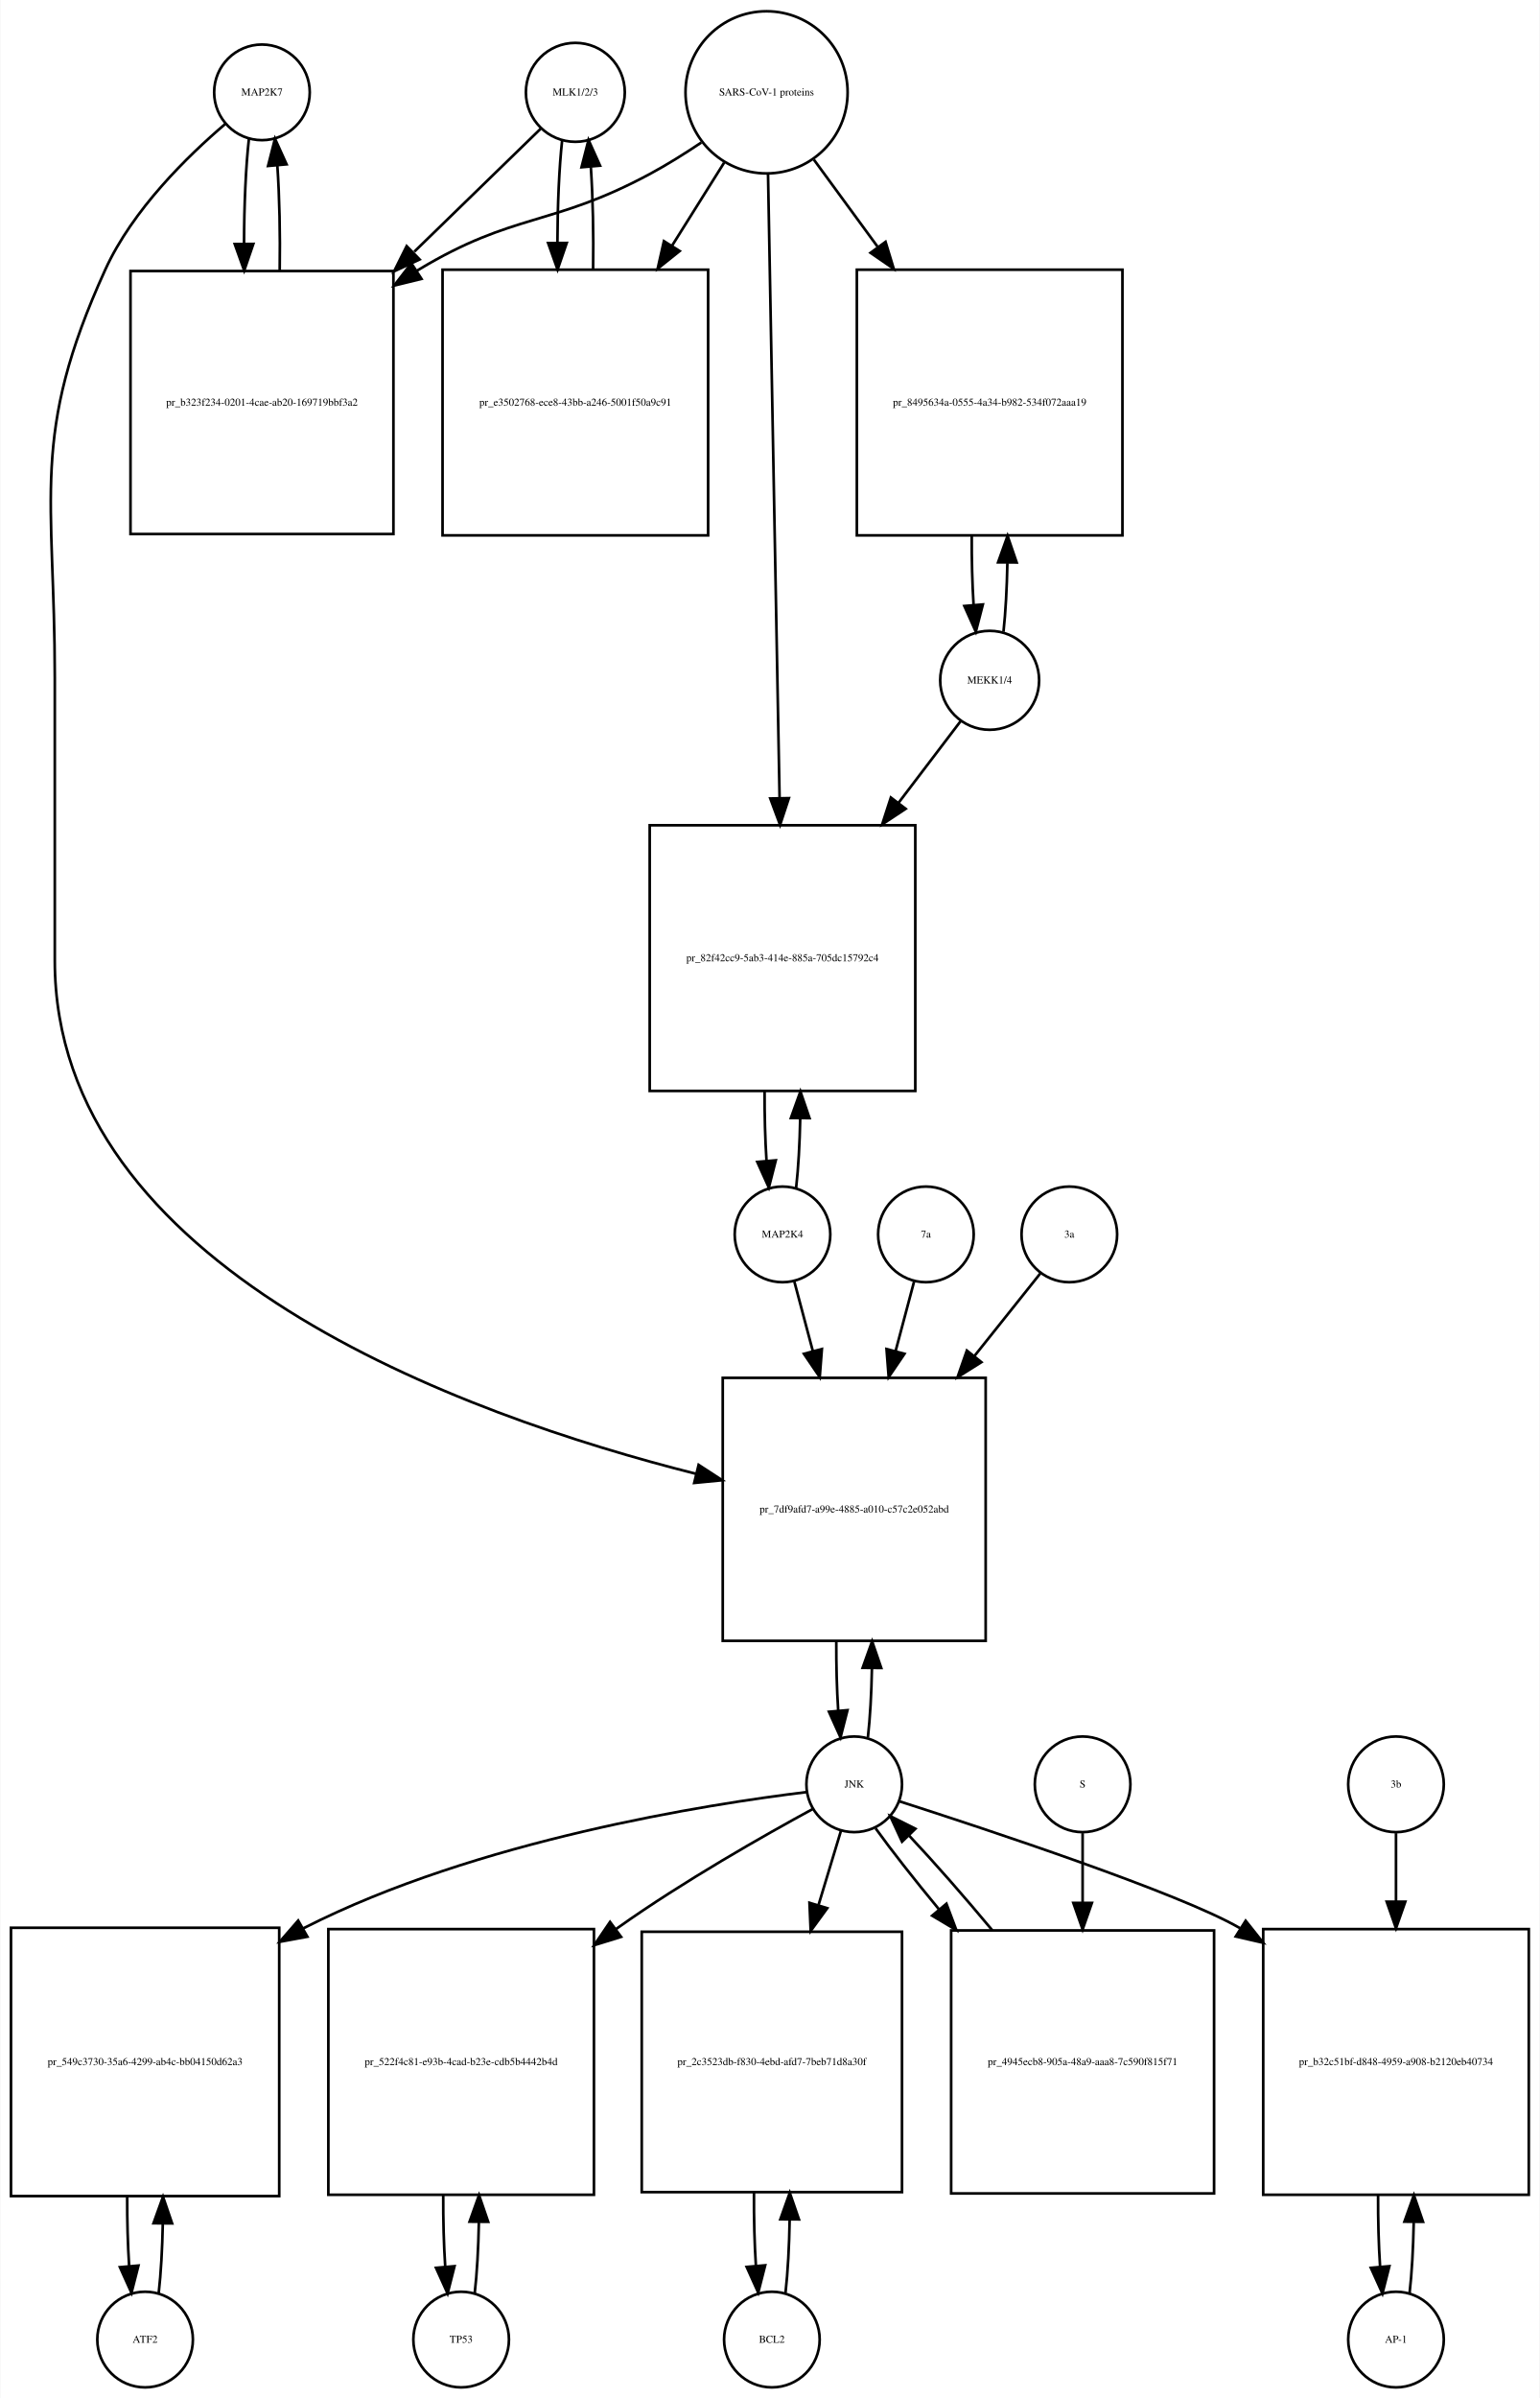
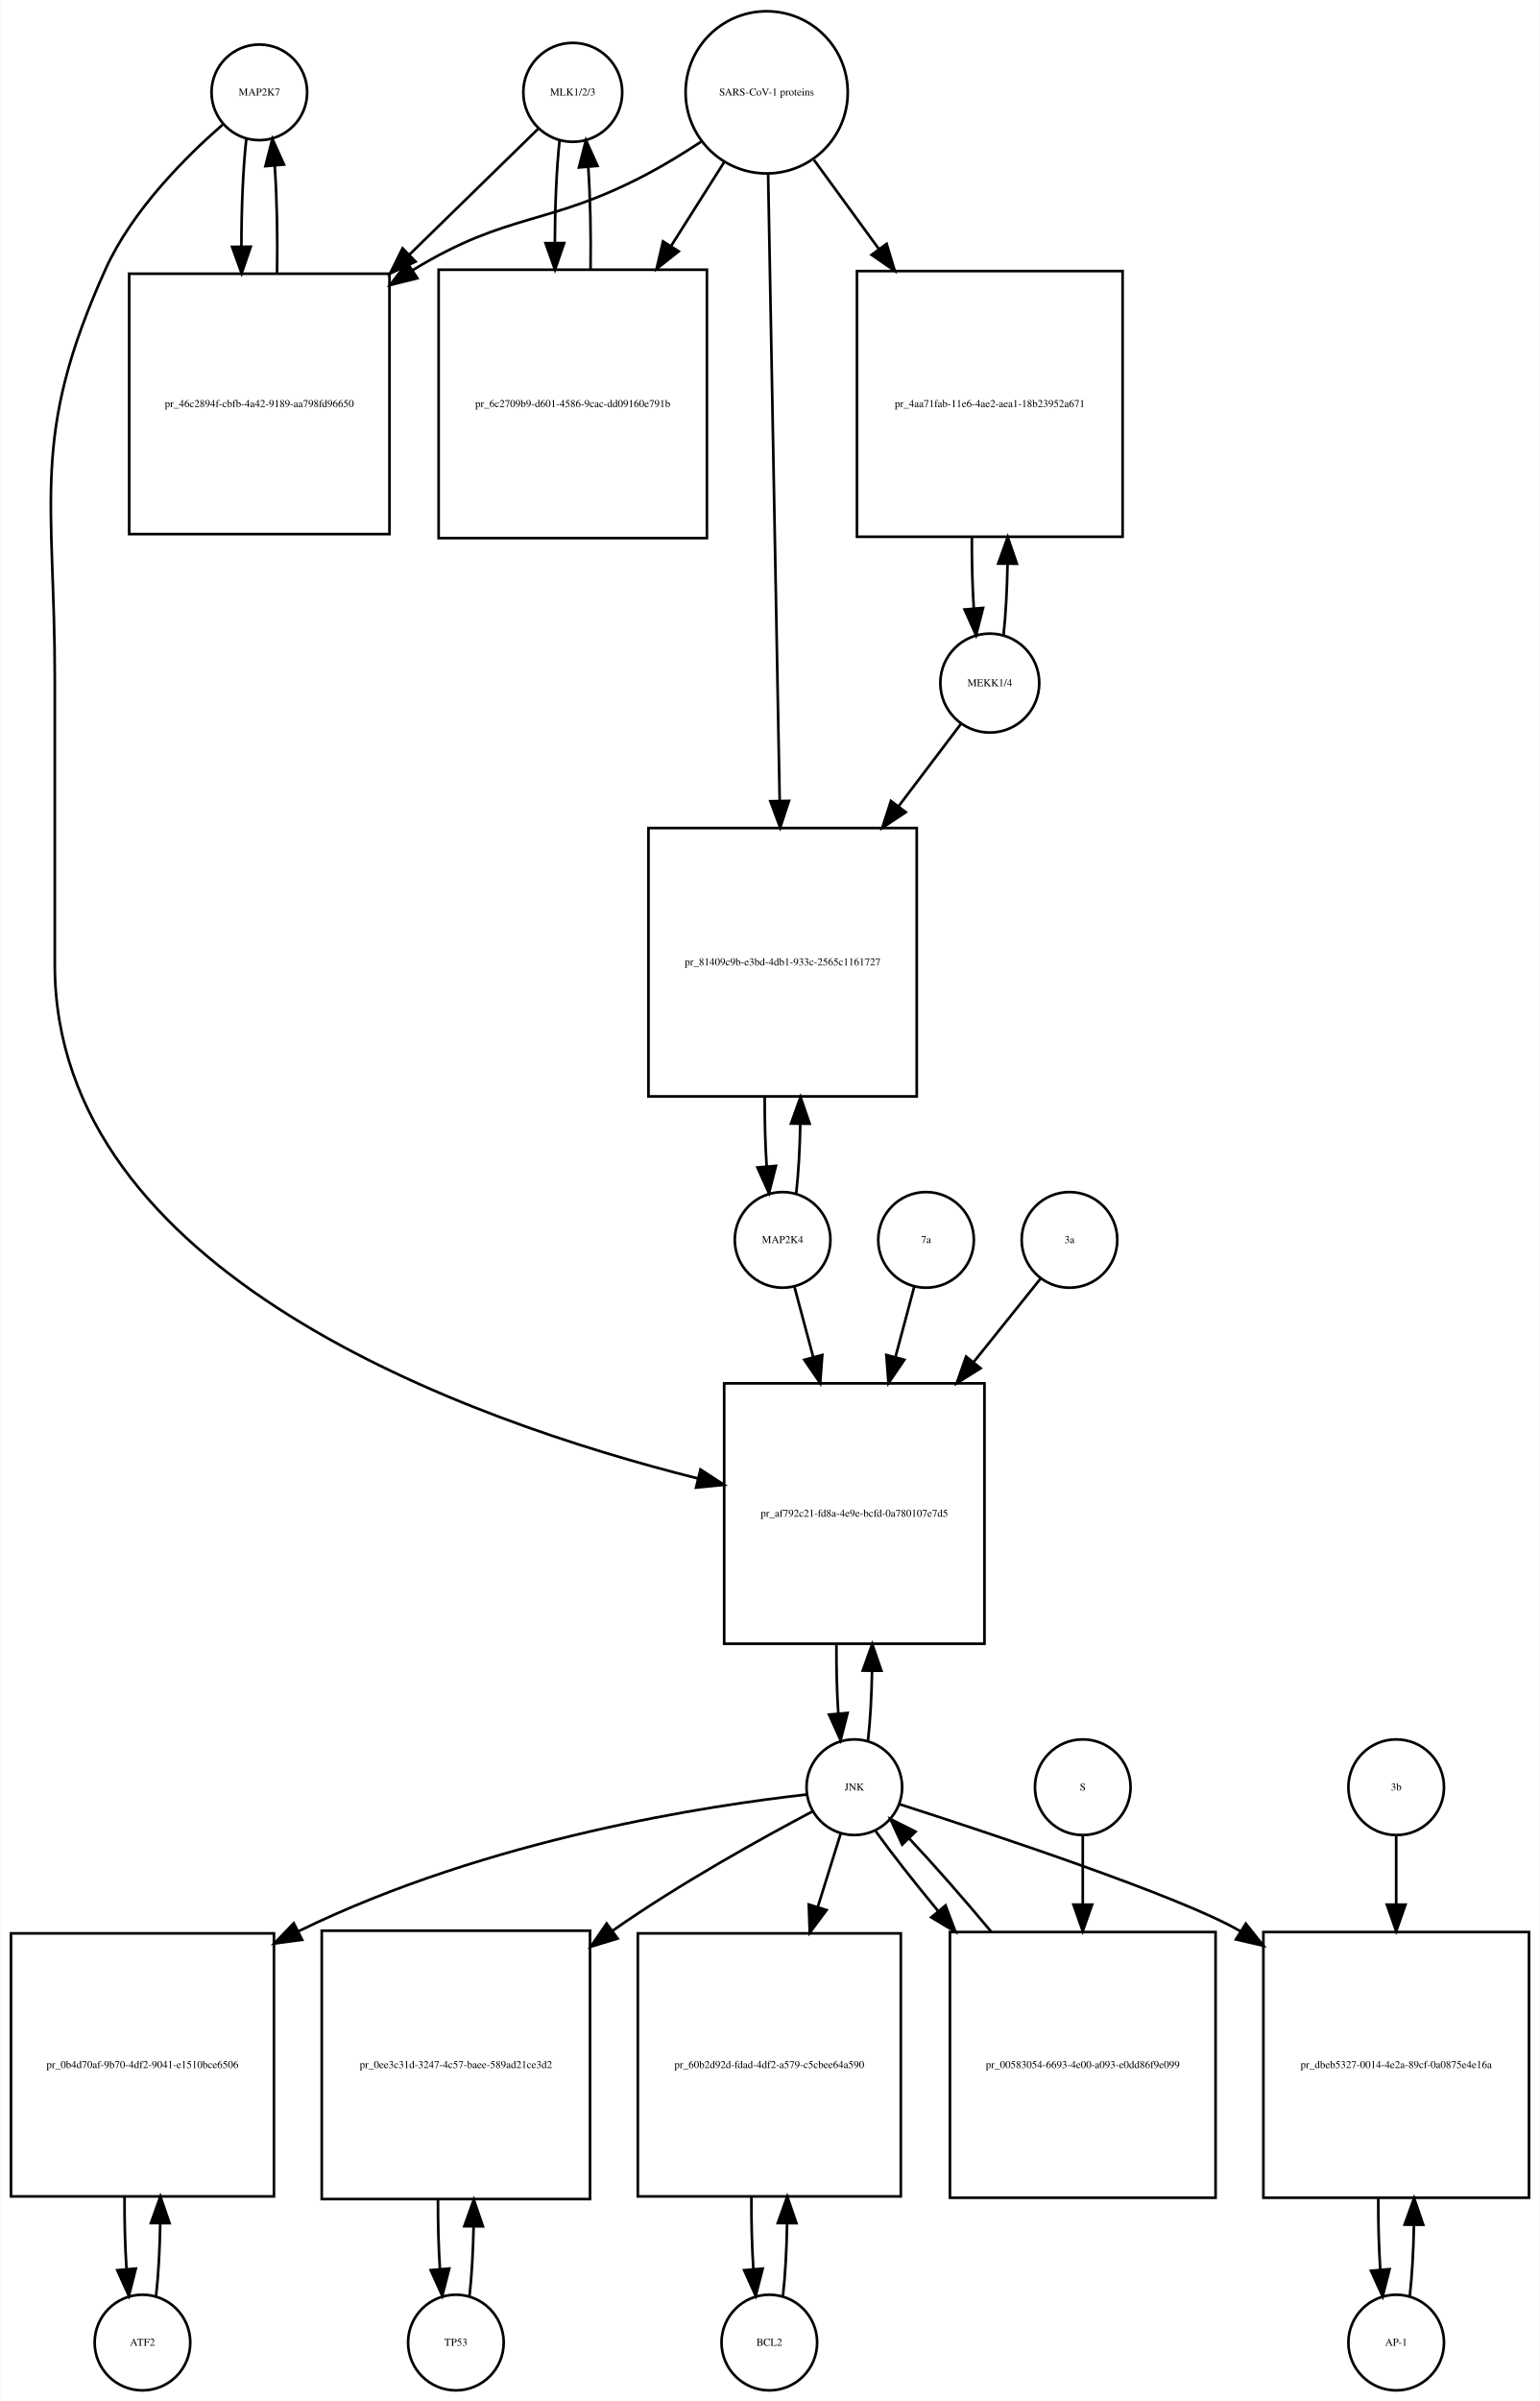
- <svg xmlns="http://www.w3.org/2000/svg" width="580pt" height="903pt" viewBox="0.00 0.00 579.50 902.64">
-   <g id="graph0" class="graph" transform="scale(1 1) rotate(0) translate(4 898.641)">
-     <polygon fill="white" stroke="none" points="-4,4 -4,-898.641 575.5,-898.641 575.5,4 -4,4" />
+ <svg xmlns="http://www.w3.org/2000/svg" width="580pt" height="904pt" viewBox="0.00 0.00 579.50 903.64">
+   <g id="graph0" class="graph" transform="scale(1 1) rotate(0) translate(4 899.641)">
+     <polygon fill="white" stroke="none" points="-4,4 -4,-899.641 575.5,-899.641 575.5,4 -4,4" />
    <g id="node1" class="node">
-       <ellipse fill="none" stroke="black" cx="94.5" cy="-863.882" rx="18" ry="18" />
-       <text text-anchor="middle" x="94.5" y="-862.682" font-family="Times,serif" font-size="4.00">MAP2K7</text>
+       <ellipse fill="none" stroke="black" cx="93.5" cy="-864.882" rx="18" ry="18" />
+       <text text-anchor="middle" x="93.5" y="-863.682" font-family="Times,serif" font-size="4.00">MAP2K7</text>
    </g>
    <g id="node2" class="node">
-       <polygon fill="none" stroke="black" points="144,-796.623 45,-796.623 45,-697.623 144,-697.623 144,-796.623" />
-       <text text-anchor="middle" x="94.5" y="-745.923" font-family="Times,serif" font-size="4.00">pr_b323f234-0201-4cae-ab20-169719bbf3a2</text>
+       <polygon fill="none" stroke="black" points="142.5,-796.623 44.5,-796.623 44.5,-698.623 142.5,-698.623 142.5,-796.623" />
+       <text text-anchor="middle" x="93.5" y="-746.423" font-family="Times,serif" font-size="4.00">pr_46c2894f-cbfb-4a42-9189-aa798fd96650</text>
    </g>
    <g id="edge1" class="edge">
-       <path fill="none" stroke="black" d="M89.599,-846.44C88.404,-835.865 87.788,-821.42 87.752,-806.858" />
-       <polygon fill="black" stroke="black" points="91.252,-806.828 87.819,-796.804 84.252,-806.78 91.252,-806.828" />
+       <path fill="none" stroke="black" d="M88.599,-847.368C87.386,-836.596 86.77,-821.824 86.751,-806.987" />
+       <polygon fill="black" stroke="black" points="90.252,-806.781 86.832,-796.753 83.252,-806.725 90.252,-806.781" />
    </g>
    <g id="node20" class="node">
-       <polygon fill="none" stroke="black" points="367,-380 268,-380 268,-281 367,-281 367,-380" />
-       <text text-anchor="middle" x="317.5" y="-329.3" font-family="Times,serif" font-size="4.00">pr_7df9afd7-a99e-4885-a010-c57c2e052abd</text>
+       <polygon fill="none" stroke="black" points="366.5,-379 268.5,-379 268.5,-281 366.5,-281 366.5,-379" />
+       <text text-anchor="middle" x="317.5" y="-328.8" font-family="Times,serif" font-size="4.00">pr_af792c21-fd8a-4e9e-bcfd-0a780107e7d5</text>
    </g>
    <g id="edge2" class="edge">
-       <path fill="none" stroke="black" d="M80.641,-851.942C66.687,-840.064 45.795,-819.738 35.5,-797.123 7.008,-734.533 16.5,-712.332 16.5,-643.562 16.5,-643.562 16.5,-643.562 16.5,-537 16.5,-421.24 170.226,-365.982 257.959,-343.872" />
-       <polygon fill="black" stroke="black" points="258.916,-347.241 267.796,-341.462 257.25,-340.442 258.916,-347.241" />
+       <path fill="none" stroke="black" d="M79.874,-852.892C66.153,-840.974 45.613,-820.615 35.5,-798.123 7.117,-734.999 16.5,-712.773 16.5,-643.562 16.5,-643.562 16.5,-643.562 16.5,-536.5 16.5,-420.435 171.036,-365.192 258.65,-343.198" />
+       <polygon fill="black" stroke="black" points="259.584,-346.573 268.469,-340.802 257.925,-339.773 259.584,-346.573" />
    </g>
    <g id="edge3" class="edge">
-       <path fill="none" stroke="black" d="M101.181,-796.804C101.399,-810.388 101.102,-824.638 100.291,-836.413" />
-       <polygon fill="black" stroke="black" points="96.799,-836.17 99.401,-846.44 103.771,-836.789 96.799,-836.17" />
+       <path fill="none" stroke="black" d="M100.168,-796.753C100.409,-810.565 100.12,-825.125 99.301,-837.142" />
+       <polygon fill="black" stroke="black" points="95.792,-837.1 98.401,-847.368 102.765,-837.714 95.792,-837.1" />
    </g>
    <g id="node3" class="node">
-       <ellipse fill="none" stroke="black" cx="212.5" cy="-863.882" rx="18.623" ry="18.623" />
-       <text text-anchor="middle" x="212.5" y="-862.682" font-family="Times,serif" font-size="4.00">MLK1/2/3</text>
+       <ellipse fill="none" stroke="black" cx="211.5" cy="-864.882" rx="18.623" ry="18.623" />
+       <text text-anchor="middle" x="211.5" y="-863.682" font-family="Times,serif" font-size="4.00">MLK1/2/3</text>
    </g>
    <g id="edge4" class="edge">
-       <path fill="none" stroke="black" d="M199.421,-850.163C187.713,-838.776 169.69,-821.248 151.866,-803.913" />
-       <polygon fill="black" stroke="black" points="153.867,-800.977 144.258,-796.515 148.987,-805.996 153.867,-800.977" />
+       <path fill="none" stroke="black" d="M198.421,-851.107C186.502,-839.465 168.04,-821.431 149.905,-803.718" />
+       <polygon fill="black" stroke="black" points="152.315,-801.18 142.716,-796.696 147.424,-806.187 152.315,-801.18" />
    </g>
    <g id="node5" class="node">
-       <polygon fill="none" stroke="black" points="262.5,-797.123 162.5,-797.123 162.5,-697.123 262.5,-697.123 262.5,-797.123" />
-       <text text-anchor="middle" x="212.5" y="-745.923" font-family="Times,serif" font-size="4.00">pr_e3502768-ece8-43bb-a246-5001f50a9c91</text>
+       <polygon fill="none" stroke="black" points="262,-798.123 161,-798.123 161,-697.123 262,-697.123 262,-798.123" />
+       <text text-anchor="middle" x="211.5" y="-746.423" font-family="Times,serif" font-size="4.00">pr_6c2709b9-d601-4586-9cac-dd09160e791b</text>
    </g>
    <g id="edge5" class="edge">
-       <path fill="none" stroke="black" d="M207.545,-845.949C206.401,-835.564 205.803,-821.582 205.753,-807.443" />
-       <polygon fill="black" stroke="black" points="209.255,-807.189 205.814,-797.168 202.255,-807.148 209.255,-807.189" />
+       <path fill="none" stroke="black" d="M206.545,-846.875C205.406,-836.495 204.809,-822.537 204.754,-808.407" />
+       <polygon fill="black" stroke="black" points="208.256,-808.155 204.81,-798.136 201.256,-808.117 208.256,-808.155" />
    </g>
    <g id="node4" class="node">
-       <ellipse fill="none" stroke="black" cx="284.5" cy="-863.882" rx="30.52" ry="30.52" />
-       <text text-anchor="middle" x="284.5" y="-862.682" font-family="Times,serif" font-size="4.00">SARS-CoV-1 proteins</text>
+       <ellipse fill="none" stroke="black" cx="284.5" cy="-864.882" rx="30.52" ry="30.52" />
+       <text text-anchor="middle" x="284.5" y="-863.682" font-family="Times,serif" font-size="4.00">SARS-CoV-1 proteins</text>
    </g>
    <g id="edge6" class="edge">
-       <path fill="none" stroke="black" d="M259.918,-844.981C253.731,-840.835 246.997,-836.618 240.5,-833.123 203.647,-813.3 189.334,-818.735 153.5,-797.123 153.308,-797.007 153.115,-796.89 152.923,-796.773" />
-       <polygon fill="black" stroke="black" points="154.569,-793.669 144.279,-791.146 150.75,-799.535 154.569,-793.669" />
+       <path fill="none" stroke="black" d="M259.804,-846.302C253.347,-842.056 246.29,-837.713 239.5,-834.123 202.142,-814.374 187.583,-820.117 151.5,-798.123 151.408,-798.067 151.316,-798.011 151.224,-797.955" />
+       <polygon fill="black" stroke="black" points="152.989,-794.926 142.71,-792.357 149.143,-800.775 152.989,-794.926" />
    </g>
    <g id="edge7" class="edge">
-       <path fill="none" stroke="black" d="M268.521,-837.413C262.702,-828.139 255.86,-817.233 248.994,-806.29" />
-       <polygon fill="black" stroke="black" points="251.781,-804.146 243.501,-797.535 245.851,-807.866 251.781,-804.146" />
+       <path fill="none" stroke="black" d="M268.48,-838.588C262.527,-829.189 255.499,-818.092 248.449,-806.961" />
+       <polygon fill="black" stroke="black" points="251.378,-805.045 243.07,-798.469 245.464,-808.79 251.378,-805.045" />
    </g>
    <g id="node17" class="node">
-       <polygon fill="none" stroke="black" points="418.5,-797.123 318.5,-797.123 318.5,-697.123 418.5,-697.123 418.5,-797.123" />
-       <text text-anchor="middle" x="368.5" y="-745.923" font-family="Times,serif" font-size="4.00">pr_8495634a-0555-4a34-b982-534f072aaa19</text>
+       <polygon fill="none" stroke="black" points="418.5,-797.623 318.5,-797.623 318.5,-697.623 418.5,-697.623 418.5,-797.623" />
+       <text text-anchor="middle" x="368.5" y="-746.423" font-family="Times,serif" font-size="4.00">pr_4aa71fab-11e6-4ae2-aea1-18b23952a671</text>
    </g>
    <g id="edge8" class="edge">
-       <path fill="none" stroke="black" d="M302.314,-838.545C309.367,-828.909 317.801,-817.387 326.248,-805.847" />
-       <polygon fill="black" stroke="black" points="329.299,-807.604 332.381,-797.468 323.651,-803.47 329.299,-807.604" />
+       <path fill="none" stroke="black" d="M302.314,-839.439C309.514,-829.56 318.152,-817.707 326.775,-805.875" />
+       <polygon fill="black" stroke="black" points="329.663,-807.855 332.724,-797.712 324.006,-803.732 329.663,-807.855" />
    </g>
    <g id="node19" class="node">
-       <polygon fill="none" stroke="black" points="340.5,-588 240.5,-588 240.5,-488 340.5,-488 340.5,-588" />
-       <text text-anchor="middle" x="290.5" y="-536.8" font-family="Times,serif" font-size="4.00">pr_82f42cc9-5ab3-414e-885a-705dc15792c4</text>
+       <polygon fill="none" stroke="black" points="341,-588 240,-588 240,-487 341,-487 341,-588" />
+       <text text-anchor="middle" x="290.5" y="-536.3" font-family="Times,serif" font-size="4.00">pr_81409c9b-e3bd-4db1-933c-2565c1161727</text>
    </g>
    <g id="edge9" class="edge">
-       <path fill="none" stroke="black" d="M285.054,-832.993C286.039,-779.816 288.113,-667.859 289.398,-598.481" />
-       <polygon fill="black" stroke="black" points="292.904,-598.21 289.59,-588.147 285.905,-598.08 292.904,-598.21" />
+       <path fill="none" stroke="black" d="M285.054,-833.854C286.037,-780.506 288.107,-668.271 289.393,-598.55" />
+       <polygon fill="black" stroke="black" points="292.899,-598.225 289.584,-588.162 285.9,-598.096 292.899,-598.225" />
    </g>
    <g id="edge10" class="edge">
-       <path fill="none" stroke="black" d="M219.186,-797.168C219.389,-810.365 219.107,-824.163 218.34,-835.688" />
-       <polygon fill="black" stroke="black" points="214.827,-835.685 217.455,-845.949 221.801,-836.287 214.827,-835.685" />
+       <path fill="none" stroke="black" d="M218.19,-798.136C218.386,-811.333 218.101,-825.11 217.336,-836.624" />
+       <polygon fill="black" stroke="black" points="213.824,-836.612 216.455,-846.875 220.799,-837.212 213.824,-836.612" />
    </g>
    <g id="node6" class="node">
-       <ellipse fill="none" stroke="black" cx="50.5" cy="-18" rx="18" ry="18" />
-       <text text-anchor="middle" x="50.5" y="-16.8" font-family="Times,serif" font-size="4.00">ATF2</text>
+       <ellipse fill="none" stroke="black" cx="49.5" cy="-18" rx="18" ry="18" />
+       <text text-anchor="middle" x="49.5" y="-16.8" font-family="Times,serif" font-size="4.00">ATF2</text>
    </g>
    <g id="node7" class="node">
-       <polygon fill="none" stroke="black" points="101,-173 0,-173 0,-72 101,-72 101,-173" />
-       <text text-anchor="middle" x="50.5" y="-121.3" font-family="Times,serif" font-size="4.00">pr_549c3730-35a6-4299-ab4c-bb04150d62a3</text>
+       <polygon fill="none" stroke="black" points="99,-172 0,-172 0,-73 99,-73 99,-172" />
+       <text text-anchor="middle" x="49.5" y="-121.3" font-family="Times,serif" font-size="4.00">pr_0b4d70af-9b70-4df2-9041-e1510bce6506</text>
    </g>
    <g id="edge11" class="edge">
-       <path fill="none" stroke="black" d="M55.628,-35.582C56.462,-42.947 56.975,-52.111 57.166,-61.684" />
-       <polygon fill="black" stroke="black" points="53.666,-61.78 57.247,-71.751 60.666,-61.723 53.666,-61.78" />
+       <path fill="none" stroke="black" d="M54.626,-35.566C55.496,-43.238 56.017,-52.864 56.188,-62.873" />
+       <polygon fill="black" stroke="black" points="52.688,-62.971 56.242,-72.951 59.688,-62.933 52.688,-62.971" />
    </g>
    <g id="edge12" class="edge">
-       <path fill="none" stroke="black" d="M43.753,-71.751C43.722,-62.774 43.967,-53.735 44.489,-45.738" />
-       <polygon fill="black" stroke="black" points="47.993,-45.848 45.372,-35.582 41.019,-45.242 47.993,-45.848" />
+       <path fill="none" stroke="black" d="M42.758,-72.951C42.7,-63.597 42.943,-54.122 43.487,-45.779" />
+       <polygon fill="black" stroke="black" points="46.995,-45.832 44.374,-35.566 40.021,-45.226 46.995,-45.832" />
    </g>
    <g id="node8" class="node">
      <ellipse fill="none" stroke="black" cx="317.5" cy="-227" rx="18" ry="18" />
      <text text-anchor="middle" x="317.5" y="-225.8" font-family="Times,serif" font-size="4.00">JNK</text>
    </g>
    <g id="edge13" class="edge">
-       <path fill="none" stroke="black" d="M299.683,-224.094C262.667,-219.579 175.483,-206.028 110.5,-173 110.304,-172.901 110.109,-172.8 109.913,-172.7" />
-       <polygon fill="black" stroke="black" points="111.609,-169.638 101.19,-167.72 108.139,-175.717 111.609,-169.638" />
+       <path fill="none" stroke="black" d="M299.665,-224.27C263.729,-220.23 180.516,-208.056 108.311,-172.831" />
+       <polygon fill="black" stroke="black" points="109.615,-169.568 99.112,-168.183 106.459,-175.817 109.615,-169.568" />
    </g>
    <g id="node10" class="node">
-       <polygon fill="none" stroke="black" points="219.5,-172.5 119.5,-172.5 119.5,-72.5 219.5,-72.5 219.5,-172.5" />
-       <text text-anchor="middle" x="169.5" y="-121.3" font-family="Times,serif" font-size="4.00">pr_522f4c81-e93b-4cad-b23e-cdb5b4442b4d</text>
+       <polygon fill="none" stroke="black" points="218,-173 117,-173 117,-72 218,-72 218,-173" />
+       <text text-anchor="middle" x="167.5" y="-121.3" font-family="Times,serif" font-size="4.00">pr_0ee3c31d-3247-4c57-baee-589ad21ce3d2</text>
    </g>
    <g id="edge14" class="edge">
-       <path fill="none" stroke="black" d="M301.912,-217.719C283.763,-207.853 253.132,-190.495 228.5,-173 228.224,-172.804 227.948,-172.607 227.671,-172.409" />
-       <polygon fill="black" stroke="black" points="229.726,-169.576 219.604,-166.446 225.565,-175.205 229.726,-169.576" />
+       <path fill="none" stroke="black" d="M301.872,-217.954C283.339,-208.175 251.777,-190.769 226.5,-173 226.415,-172.94 226.329,-172.88 226.244,-172.819" />
+       <polygon fill="black" stroke="black" points="228.383,-170.048 218.242,-166.98 224.257,-175.703 228.383,-170.048" />
    </g>
    <g id="node12" class="node">
-       <polygon fill="none" stroke="black" points="335.5,-171.5 237.5,-171.5 237.5,-73.5 335.5,-73.5 335.5,-171.5" />
-       <text text-anchor="middle" x="286.5" y="-121.3" font-family="Times,serif" font-size="4.00">pr_2c3523db-f830-4ebd-afd7-7beb71d8a30f</text>
+       <polygon fill="none" stroke="black" points="335,-172 236,-172 236,-73 335,-73 335,-172" />
+       <text text-anchor="middle" x="285.5" y="-121.3" font-family="Times,serif" font-size="4.00">pr_60b2d92d-fdad-4df2-a579-c5cbee64a590</text>
    </g>
    <g id="edge15" class="edge">
-       <path fill="none" stroke="black" d="M312.519,-209.532C310.159,-201.727 307.182,-191.884 304.092,-181.667" />
-       <polygon fill="black" stroke="black" points="307.356,-180.37 301.111,-171.812 300.656,-182.397 307.356,-180.37" />
+       <path fill="none" stroke="black" d="M312.359,-209.532C309.949,-201.812 306.916,-192.1 303.765,-182.004" />
+       <polygon fill="black" stroke="black" points="307.044,-180.762 300.722,-172.259 300.362,-182.848 307.044,-180.762" />
    </g>
    <g id="node14" class="node">
      <polygon fill="none" stroke="black" points="571.5,-172.5 471.5,-172.5 471.5,-72.5 571.5,-72.5 571.5,-172.5" />
-       <text text-anchor="middle" x="521.5" y="-121.3" font-family="Times,serif" font-size="4.00">pr_b32c51bf-d848-4959-a908-b2120eb40734</text>
+       <text text-anchor="middle" x="521.5" y="-121.3" font-family="Times,serif" font-size="4.00">pr_dbeb5327-0014-4e2a-89cf-0a0875e4e16a</text>
    </g>
    <g id="edge16" class="edge">
      <path fill="none" stroke="black" d="M334.422,-220.635C367.588,-209.985 439.877,-186.081 462.5,-173 462.594,-172.946 462.688,-172.891 462.782,-172.836" />
      <polygon fill="black" stroke="black" points="464.889,-175.646 471.49,-167.358 461.162,-169.721 464.889,-175.646" />
    </g>
    <g id="edge17" class="edge">
-       <path fill="none" stroke="black" d="M322.654,-244.647C323.488,-252.033 323.995,-261.213 324.175,-270.78" />
-       <polygon fill="black" stroke="black" points="320.676,-270.855 324.245,-280.831 327.676,-270.807 320.676,-270.855" />
+       <path fill="none" stroke="black" d="M322.666,-244.678C323.5,-252.074 324.005,-261.261 324.18,-270.824" />
+       <polygon fill="black" stroke="black" points="320.68,-270.889 324.243,-280.866 327.68,-270.845 320.68,-270.889" />
    </g>
    <g id="node23" class="node">
-       <polygon fill="none" stroke="black" points="453,-172 354,-172 354,-73 453,-73 453,-172" />
-       <text text-anchor="middle" x="403.5" y="-121.3" font-family="Times,serif" font-size="4.00">pr_4945ecb8-905a-48a9-aaa8-7c590f815f71</text>
+       <polygon fill="none" stroke="black" points="453.5,-172.5 353.5,-172.5 353.5,-72.5 453.5,-72.5 453.5,-172.5" />
+       <text text-anchor="middle" x="403.5" y="-121.3" font-family="Times,serif" font-size="4.00">pr_00583054-6693-4e00-a093-e0dd86f9e099</text>
    </g>
    <g id="edge18" class="edge">
-       <path fill="none" stroke="black" d="M325.552,-210.432C331.571,-202.06 340.142,-191.165 349.431,-179.934" />
-       <polygon fill="black" stroke="black" points="352.225,-182.05 355.954,-172.133 346.854,-177.56 352.225,-182.05" />
+       <path fill="none" stroke="black" d="M325.552,-210.432C331.506,-202.151 339.956,-191.401 349.128,-180.301" />
+       <polygon fill="black" stroke="black" points="351.848,-182.504 355.572,-172.585 346.475,-178.017 351.848,-182.504" />
    </g>
    <g id="node9" class="node">
-       <ellipse fill="none" stroke="black" cx="169.5" cy="-18" rx="18" ry="18" />
-       <text text-anchor="middle" x="169.5" y="-16.8" font-family="Times,serif" font-size="4.00">TP53</text>
+       <ellipse fill="none" stroke="black" cx="167.5" cy="-18" rx="18" ry="18" />
+       <text text-anchor="middle" x="167.5" y="-16.8" font-family="Times,serif" font-size="4.00">TP53</text>
    </g>
    <g id="edge19" class="edge">
-       <path fill="none" stroke="black" d="M174.6,-35.342C175.462,-42.84 175.986,-52.236 176.172,-62.044" />
-       <polygon fill="black" stroke="black" points="172.675,-62.376 176.245,-72.352 179.674,-62.327 172.675,-62.376" />
+       <path fill="none" stroke="black" d="M172.628,-35.582C173.462,-42.947 173.975,-52.111 174.165,-61.684" />
+       <polygon fill="black" stroke="black" points="170.666,-61.78 174.247,-71.751 177.666,-61.723 170.666,-61.78" />
    </g>
    <g id="edge20" class="edge">
-       <path fill="none" stroke="black" d="M162.755,-72.352C162.71,-63.063 162.962,-53.683 163.509,-45.433" />
-       <polygon fill="black" stroke="black" points="167.007,-45.611 164.4,-35.342 160.034,-44.996 167.007,-45.611" />
+       <path fill="none" stroke="black" d="M160.753,-71.751C160.722,-62.774 160.967,-53.735 161.489,-45.738" />
+       <polygon fill="black" stroke="black" points="164.993,-45.848 162.372,-35.582 158.019,-45.242 164.993,-45.848" />
    </g>
    <g id="node11" class="node">
-       <ellipse fill="none" stroke="black" cx="286.5" cy="-18" rx="18" ry="18" />
-       <text text-anchor="middle" x="286.5" y="-16.8" font-family="Times,serif" font-size="4.00">BCL2</text>
+       <ellipse fill="none" stroke="black" cx="285.5" cy="-18" rx="18" ry="18" />
+       <text text-anchor="middle" x="285.5" y="-16.8" font-family="Times,serif" font-size="4.00">BCL2</text>
    </g>
    <g id="edge21" class="edge">
-       <path fill="none" stroke="black" d="M291.639,-35.679C292.509,-43.399 293.026,-53.079 293.192,-63.133" />
-       <polygon fill="black" stroke="black" points="289.692,-63.268 293.24,-73.251 296.692,-63.235 289.692,-63.268" />
+       <path fill="none" stroke="black" d="M290.626,-35.566C291.496,-43.238 292.017,-52.864 292.187,-62.873" />
+       <polygon fill="black" stroke="black" points="288.688,-62.971 292.242,-72.951 295.688,-62.933 288.688,-62.971" />
    </g>
    <g id="edge22" class="edge">
-       <path fill="none" stroke="black" d="M279.76,-73.251C279.695,-63.759 279.94,-54.129 280.494,-45.669" />
-       <polygon fill="black" stroke="black" points="283.983,-45.944 281.361,-35.679 277.009,-45.338 283.983,-45.944" />
+       <path fill="none" stroke="black" d="M278.758,-72.951C278.701,-63.597 278.943,-54.122 279.487,-45.779" />
+       <polygon fill="black" stroke="black" points="282.995,-45.832 280.374,-35.566 276.021,-45.226 282.995,-45.832" />
    </g>
    <g id="node13" class="node">
      <ellipse fill="none" stroke="black" cx="521.5" cy="-18" rx="18" ry="18" />
      <text text-anchor="middle" x="521.5" y="-16.8" font-family="Times,serif" font-size="4.00">AP-1</text>
    </g>
    <g id="edge23" class="edge">
      <path fill="none" stroke="black" d="M526.6,-35.342C527.462,-42.84 527.986,-52.236 528.172,-62.044" />
      <polygon fill="black" stroke="black" points="524.675,-62.376 528.245,-72.352 531.674,-62.327 524.675,-62.376" />
    </g>
    <g id="edge24" class="edge">
      <path fill="none" stroke="black" d="M514.755,-72.352C514.71,-63.063 514.962,-53.683 515.509,-45.433" />
      <polygon fill="black" stroke="black" points="519.007,-45.611 516.4,-35.342 512.034,-44.996 519.007,-45.611" />
    </g>
    <g id="node15" class="node">
      <ellipse fill="none" stroke="black" cx="521.5" cy="-227" rx="18" ry="18" />
      <text text-anchor="middle" x="521.5" y="-225.8" font-family="Times,serif" font-size="4.00">3b</text>
    </g>
    <g id="edge25" class="edge">
      <path fill="none" stroke="black" d="M521.5,-208.612C521.5,-201.314 521.5,-192.357 521.5,-183.024" />
      <polygon fill="black" stroke="black" points="525,-182.81 521.5,-172.81 518,-182.81 525,-182.81" />
    </g>
    <g id="node16" class="node">
      <ellipse fill="none" stroke="black" cx="368.5" cy="-642.562" rx="18.623" ry="18.623" />
      <text text-anchor="middle" x="368.5" y="-641.362" font-family="Times,serif" font-size="4.00">MEKK1/4</text>
    </g>
    <g id="edge26" class="edge">
-       <path fill="none" stroke="black" d="M373.706,-660.856C374.505,-668.199 374.994,-677.233 375.173,-686.646" />
-       <polygon fill="black" stroke="black" points="371.675,-686.97 375.245,-696.945 378.675,-686.921 371.675,-686.97" />
+       <path fill="none" stroke="black" d="M373.666,-660.58C374.5,-668.127 375.005,-677.501 375.18,-687.26" />
+       <polygon fill="black" stroke="black" points="371.682,-687.529 375.243,-697.507 378.682,-687.486 371.682,-687.529" />
    </g>
    <g id="edge27" class="edge">
-       <path fill="none" stroke="black" d="M357.654,-627.301C351.328,-618.983 342.886,-607.882 334.128,-596.366" />
-       <polygon fill="black" stroke="black" points="336.876,-594.197 328.036,-588.356 331.304,-598.435 336.876,-594.197" />
+       <path fill="none" stroke="black" d="M357.654,-627.231C351.328,-618.873 342.886,-607.718 334.128,-596.146" />
+       <polygon fill="black" stroke="black" points="336.862,-593.959 328.036,-588.097 331.28,-598.183 336.862,-593.959" />
    </g>
    <g id="edge28" class="edge">
-       <path fill="none" stroke="black" d="M361.755,-696.945C361.712,-688.038 361.941,-679.047 362.442,-671.048" />
-       <polygon fill="black" stroke="black" points="365.949,-671.113 363.294,-660.856 358.973,-670.53 365.949,-671.113" />
+       <path fill="none" stroke="black" d="M361.757,-697.507C361.706,-688.279 361.945,-678.947 362.473,-670.699" />
+       <polygon fill="black" stroke="black" points="365.973,-670.841 363.334,-660.58 358.999,-670.247 365.973,-670.841" />
    </g>
    <g id="node18" class="node">
-       <ellipse fill="none" stroke="black" cx="290.5" cy="-434" rx="18" ry="18" />
-       <text text-anchor="middle" x="290.5" y="-432.8" font-family="Times,serif" font-size="4.00">MAP2K4</text>
+       <ellipse fill="none" stroke="black" cx="290.5" cy="-433" rx="18" ry="18" />
+       <text text-anchor="middle" x="290.5" y="-431.8" font-family="Times,serif" font-size="4.00">MAP2K4</text>
    </g>
    <g id="edge29" class="edge">
-       <path fill="none" stroke="black" d="M295.641,-451.615C296.475,-458.991 296.985,-468.162 297.171,-477.733" />
-       <polygon fill="black" stroke="black" points="293.671,-477.819 297.246,-487.793 300.671,-477.767 293.671,-477.819" />
+       <path fill="none" stroke="black" d="M295.628,-450.582C296.462,-457.947 296.975,-467.111 297.165,-476.684" />
+       <polygon fill="black" stroke="black" points="293.666,-476.78 297.247,-486.751 300.666,-476.723 293.666,-476.78" />
    </g>
    <g id="edge30" class="edge">
-       <path fill="none" stroke="black" d="M294.959,-416.239C296.936,-408.807 299.392,-399.574 301.948,-389.964" />
-       <polygon fill="black" stroke="black" points="305.336,-390.844 304.524,-380.28 298.571,-389.045 305.336,-390.844" />
+       <path fill="none" stroke="black" d="M294.959,-415.322C296.958,-407.842 299.447,-398.53 302.035,-388.85" />
+       <polygon fill="black" stroke="black" points="305.44,-389.666 304.641,-379.101 298.677,-387.858 305.44,-389.666" />
    </g>
    <g id="edge31" class="edge">
-       <path fill="none" stroke="black" d="M283.754,-487.793C283.717,-478.826 283.958,-469.786 284.478,-461.783" />
-       <polygon fill="black" stroke="black" points="287.982,-461.88 285.359,-451.615 281.009,-461.275 287.982,-461.88" />
+       <path fill="none" stroke="black" d="M283.753,-486.751C283.722,-477.774 283.967,-468.735 284.489,-460.738" />
+       <polygon fill="black" stroke="black" points="287.993,-460.848 285.372,-450.582 281.019,-460.242 287.993,-460.848" />
    </g>
    <g id="edge32" class="edge">
-       <path fill="none" stroke="black" d="M310.755,-280.831C310.712,-271.877 310.949,-262.836 311.467,-254.826" />
-       <polygon fill="black" stroke="black" points="314.972,-254.911 312.346,-244.647 307.998,-254.308 314.972,-254.911" />
+       <path fill="none" stroke="black" d="M310.757,-280.866C310.707,-271.924 310.94,-262.883 311.455,-254.867" />
+       <polygon fill="black" stroke="black" points="314.962,-254.942 312.334,-244.678 307.988,-254.34 314.962,-254.942" />
    </g>
    <g id="node21" class="node">
-       <ellipse fill="none" stroke="black" cx="344.5" cy="-434" rx="18" ry="18" />
-       <text text-anchor="middle" x="344.5" y="-432.8" font-family="Times,serif" font-size="4.00">7a</text>
+       <ellipse fill="none" stroke="black" cx="344.5" cy="-433" rx="18" ry="18" />
+       <text text-anchor="middle" x="344.5" y="-431.8" font-family="Times,serif" font-size="4.00">7a</text>
    </g>
    <g id="edge33" class="edge">
-       <path fill="none" stroke="black" d="M340.041,-416.239C338.064,-408.807 335.608,-399.574 333.052,-389.964" />
-       <polygon fill="black" stroke="black" points="336.429,-389.045 330.476,-380.28 329.664,-390.844 336.429,-389.045" />
+       <path fill="none" stroke="black" d="M340.041,-415.322C338.042,-407.842 335.553,-398.53 332.965,-388.85" />
+       <polygon fill="black" stroke="black" points="336.323,-387.858 330.359,-379.101 329.56,-389.666 336.323,-387.858" />
    </g>
    <g id="node22" class="node">
-       <ellipse fill="none" stroke="black" cx="398.5" cy="-434" rx="18" ry="18" />
-       <text text-anchor="middle" x="398.5" y="-432.8" font-family="Times,serif" font-size="4.00">3a</text>
+       <ellipse fill="none" stroke="black" cx="398.5" cy="-433" rx="18" ry="18" />
+       <text text-anchor="middle" x="398.5" y="-431.8" font-family="Times,serif" font-size="4.00">3a</text>
    </g>
    <g id="edge34" class="edge">
-       <path fill="none" stroke="black" d="M387.576,-419.311C380.98,-411.046 372.082,-399.896 362.844,-388.319" />
-       <polygon fill="black" stroke="black" points="365.39,-385.9 356.417,-380.266 359.919,-390.266 365.39,-385.9" />
+       <path fill="none" stroke="black" d="M387.576,-418.379C380.91,-410.066 371.893,-398.823 362.549,-387.172" />
+       <polygon fill="black" stroke="black" points="365.039,-384.683 356.052,-379.071 359.578,-389.062 365.039,-384.683" />
    </g>
    <g id="edge35" class="edge">
-       <path fill="none" stroke="black" d="M369.5,-172.058C358.925,-184.756 347.609,-197.675 338.181,-207.686" />
-       <polygon fill="black" stroke="black" points="335.512,-205.41 331.074,-215.031 340.543,-210.278 335.512,-205.41" />
+       <path fill="none" stroke="black" d="M369.102,-172.536C358.613,-185.113 347.431,-197.869 338.106,-207.765" />
+       <polygon fill="black" stroke="black" points="335.514,-205.411 331.074,-215.031 340.544,-210.279 335.514,-205.411" />
    </g>
    <g id="node24" class="node">
      <ellipse fill="none" stroke="black" cx="403.5" cy="-227" rx="18" ry="18" />
      <text text-anchor="middle" x="403.5" y="-225.8" font-family="Times,serif" font-size="4.00">S</text>
    </g>
    <g id="edge36" class="edge">
-       <path fill="none" stroke="black" d="M403.5,-208.612C403.5,-201.151 403.5,-191.958 403.5,-182.401" />
-       <polygon fill="black" stroke="black" points="407,-182.367 403.5,-172.367 400,-182.367 407,-182.367" />
+       <path fill="none" stroke="black" d="M403.5,-208.612C403.5,-201.314 403.5,-192.357 403.5,-183.024" />
+       <polygon fill="black" stroke="black" points="407,-182.81 403.5,-172.81 400,-182.81 407,-182.81" />
    </g>
  </g>
</svg>
